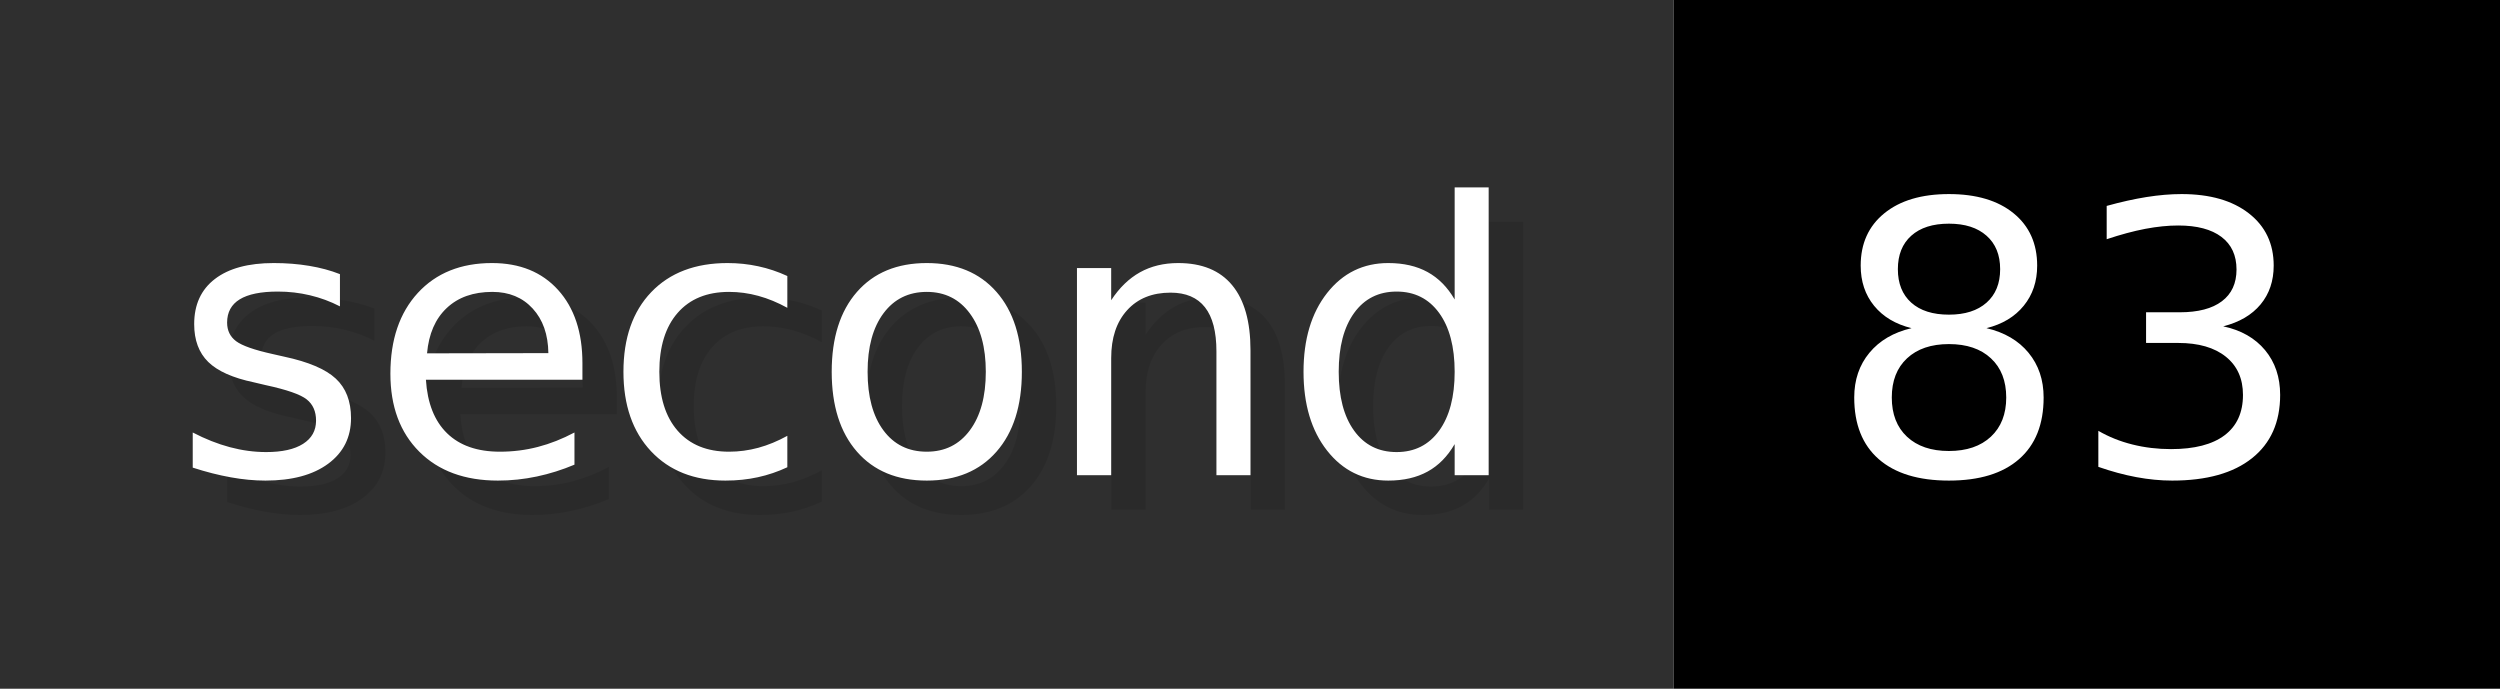
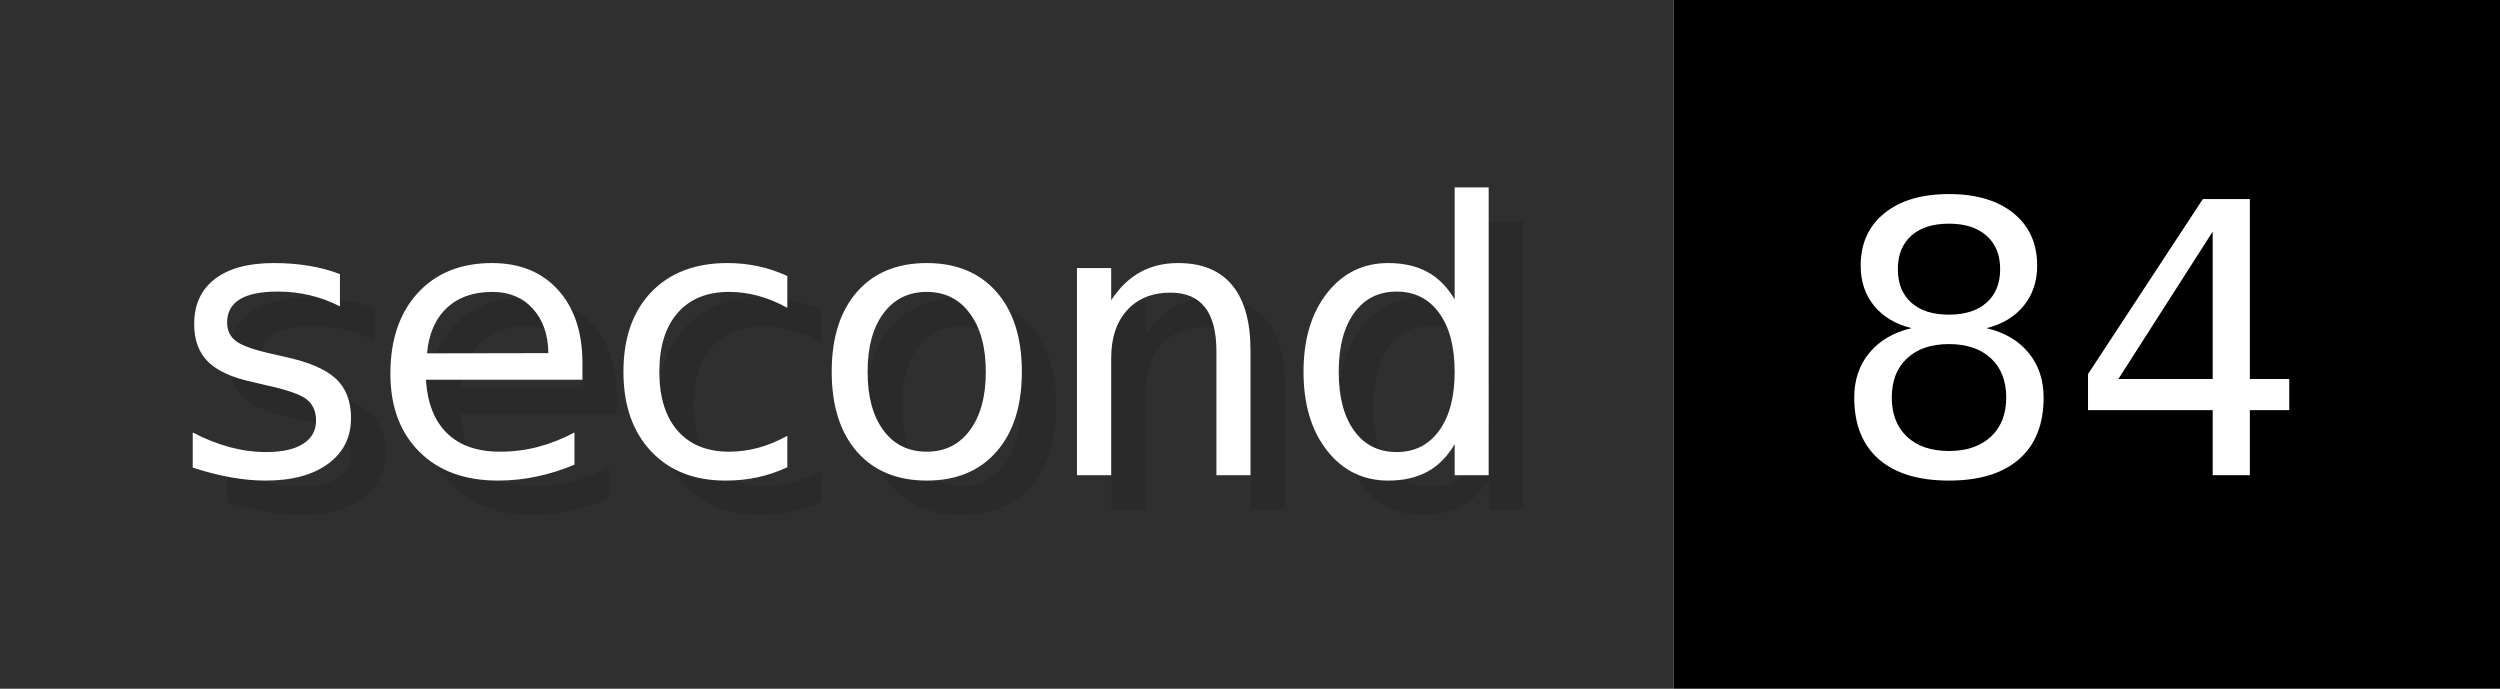
- <svg xmlns="http://www.w3.org/2000/svg" width="72.6" height="20" viewBox="0 0 726 200" role="img" aria-label="second: 83">
+ <svg xmlns="http://www.w3.org/2000/svg" width="72.6" height="20" viewBox="0 0 726 200" role="img" aria-label="second: 84">
  <g>
    <rect fill="#2F2F2F" width="486" height="200" />
    <rect fill="#" x="486" width="240" height="200" />
  </g>
  <g aria-hidden="true" fill="#fff" text-anchor="start" font-family="Verdana,DejaVu Sans,sans-serif" font-size="110">
    <text x="60" y="148" textLength="386" fill="#000" opacity="0.1">second</text>
    <text x="50" y="138" textLength="386">second</text>
-     <text x="541" y="148" textLength="140" fill="#000" opacity="0.1">83</text>
-     <text x="531" y="138" textLength="140">83</text>
+     <text x="541" y="148" textLength="140" fill="#000" opacity="0.1">84</text>
+     <text x="531" y="138" textLength="140">84</text>
  </g>
</svg>
